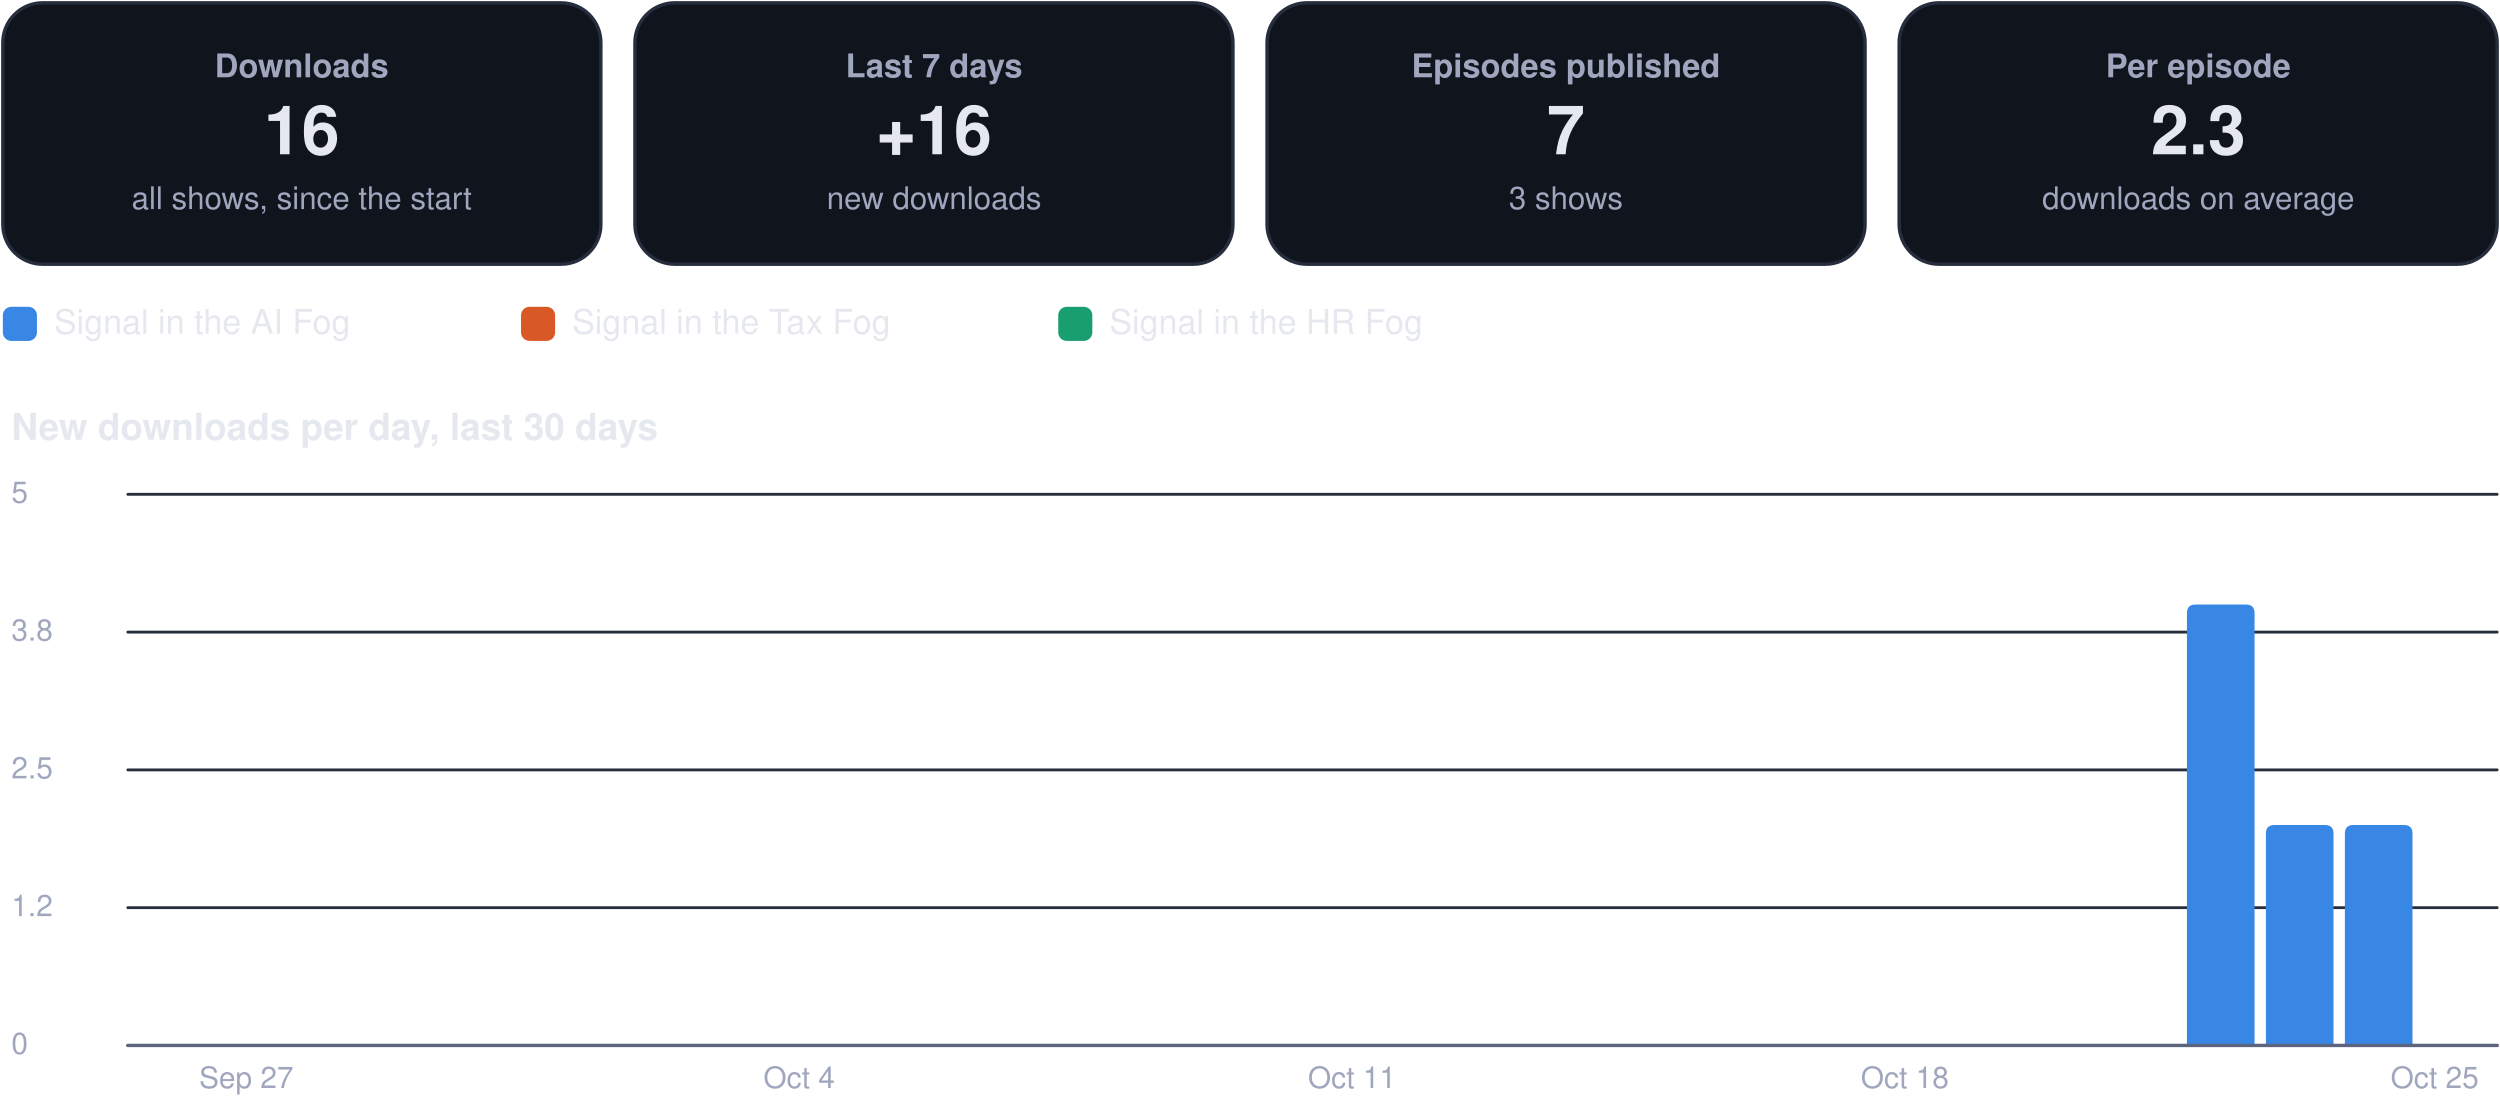
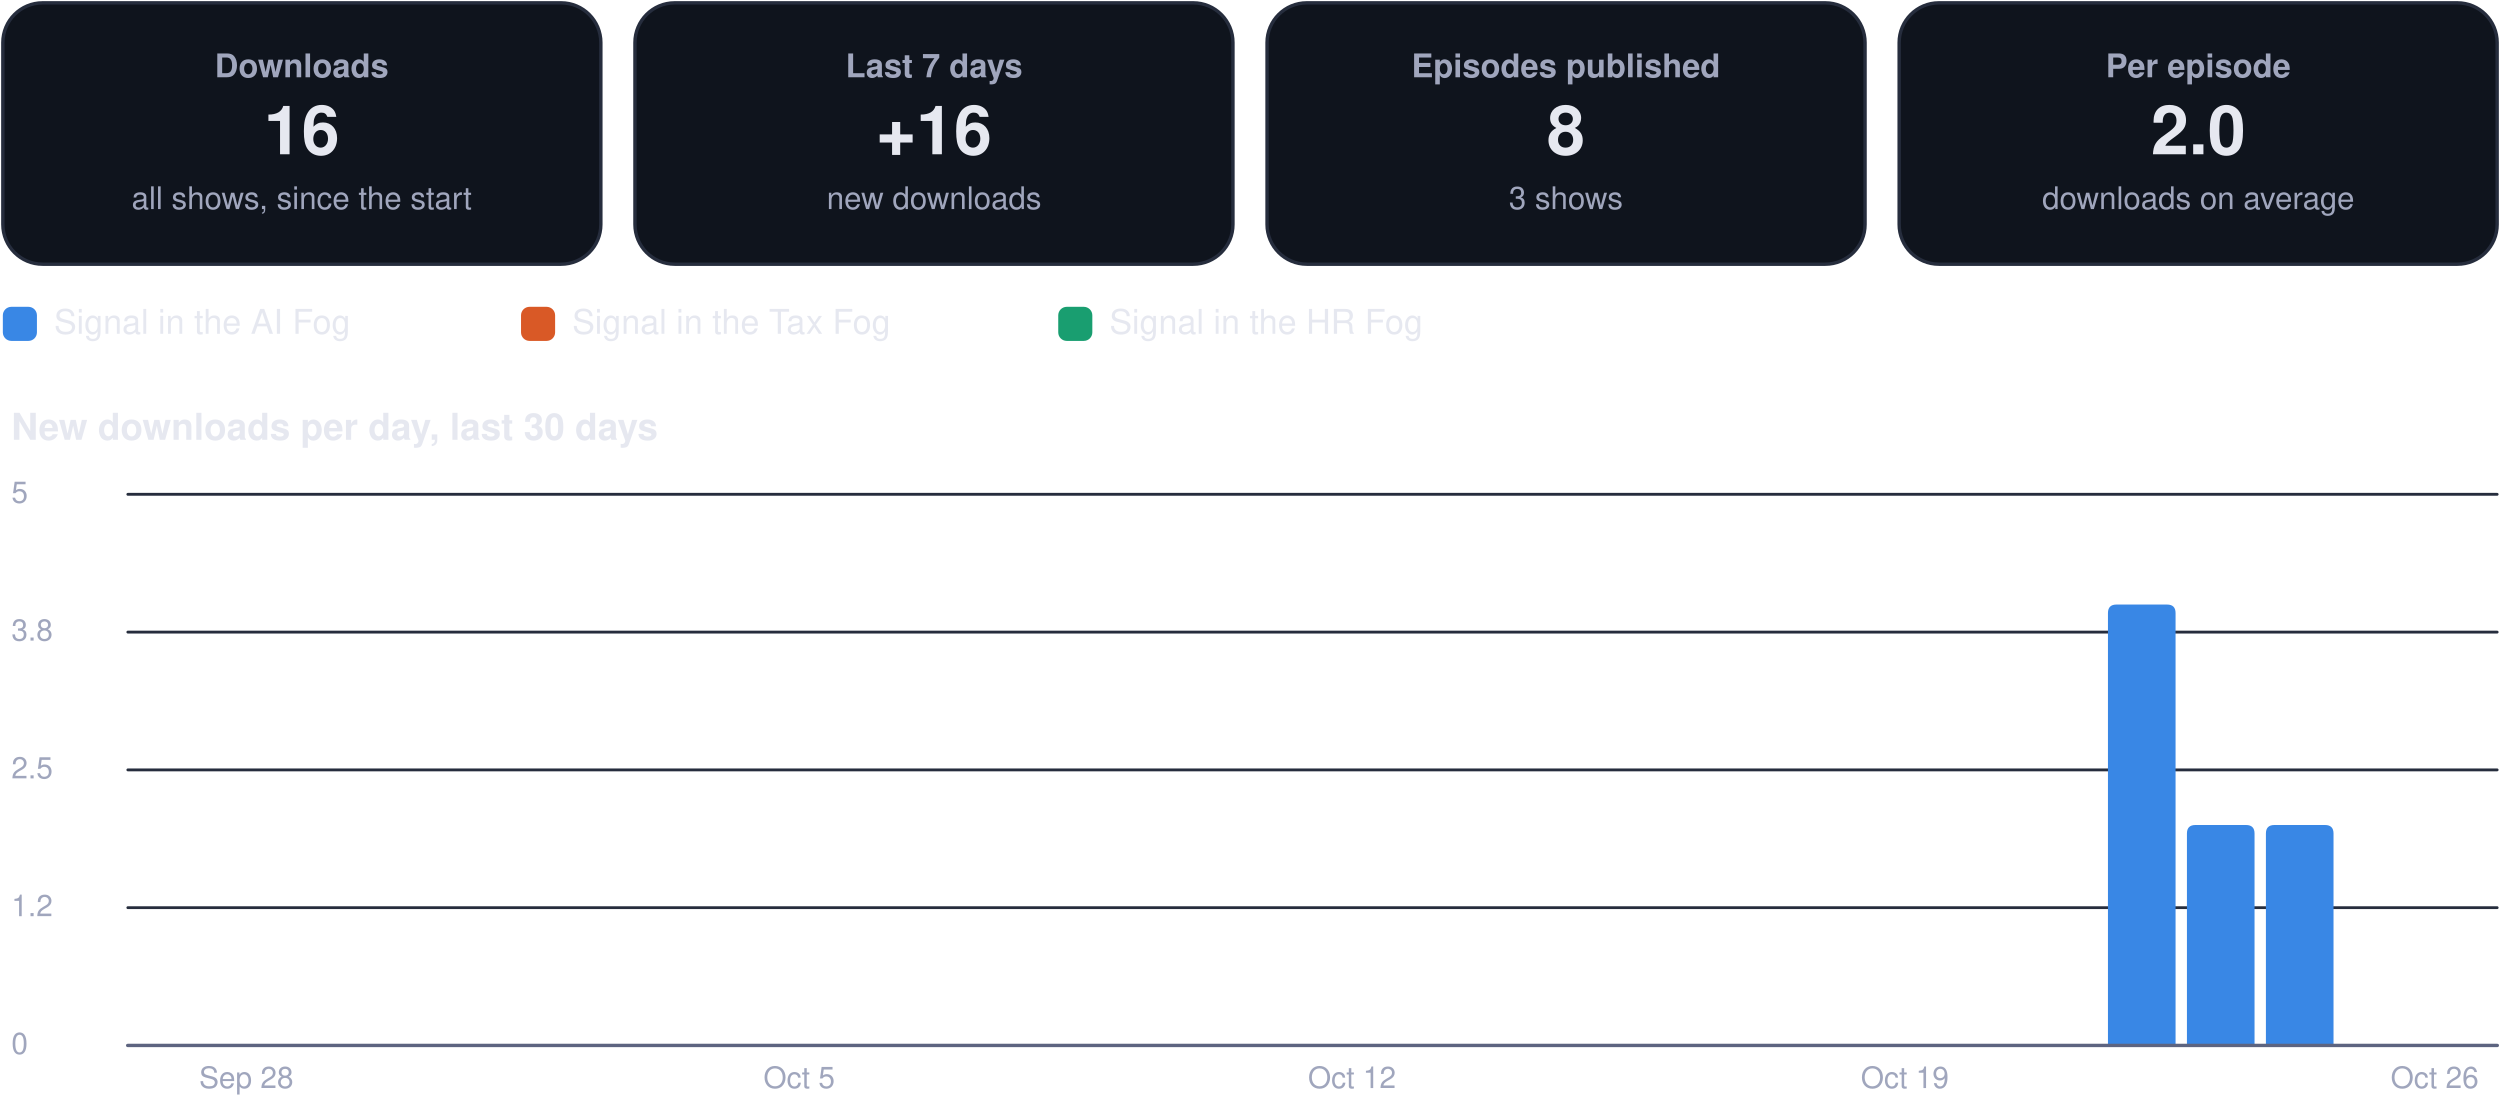
<svg xmlns="http://www.w3.org/2000/svg" viewBox="0 0 880 392" width="880" height="392" role="img" aria-label="Usage dashboard">
  <rect x="1.0" y="1.0" width="210.5" height="92.0" rx="14" fill="#0f141d" stroke="#262d3d" stroke-width="1.2" />
  <g class="box">
    <rect x="5.0" y="10.0" width="202.5" height="74.0" rx="12" fill="none" stroke="none" stroke-width="1.2" class="frame" />
    <text x="106.2" y="27.2" font-family="-apple-system, BlinkMacSystemFont, 'Segoe UI', Helvetica, Arial, sans-serif" font-size="11.5" font-weight="600" fill="#a0a6bd" text-anchor="middle">Downloads</text>
    <text x="106.2" y="54.3" font-family="-apple-system, BlinkMacSystemFont, 'Segoe UI', Helvetica, Arial, sans-serif" font-size="24" font-weight="750" fill="#e6e8f0" text-anchor="middle">16</text>
    <text x="106.2" y="73.6" font-family="-apple-system, BlinkMacSystemFont, 'Segoe UI', Helvetica, Arial, sans-serif" font-size="11" font-weight="400" fill="#a0a6bd" text-anchor="middle">all shows, since the start</text>
  </g>
  <rect x="223.5" y="1.0" width="210.5" height="92.0" rx="14" fill="#0f141d" stroke="#262d3d" stroke-width="1.2" />
  <g class="box">
    <rect x="227.5" y="10.0" width="202.5" height="74.0" rx="12" fill="none" stroke="none" stroke-width="1.2" class="frame" />
    <text x="328.8" y="27.2" font-family="-apple-system, BlinkMacSystemFont, 'Segoe UI', Helvetica, Arial, sans-serif" font-size="11.5" font-weight="600" fill="#a0a6bd" text-anchor="middle">Last 7 days</text>
    <text x="328.8" y="54.3" font-family="-apple-system, BlinkMacSystemFont, 'Segoe UI', Helvetica, Arial, sans-serif" font-size="24" font-weight="750" fill="#e6e8f0" text-anchor="middle">+16</text>
    <text x="328.8" y="73.6" font-family="-apple-system, BlinkMacSystemFont, 'Segoe UI', Helvetica, Arial, sans-serif" font-size="11" font-weight="400" fill="#a0a6bd" text-anchor="middle">new downloads</text>
  </g>
  <rect x="446.0" y="1.0" width="210.5" height="92.0" rx="14" fill="#0f141d" stroke="#262d3d" stroke-width="1.2" />
  <g class="box">
    <rect x="450.0" y="10.0" width="202.5" height="74.0" rx="12" fill="none" stroke="none" stroke-width="1.2" class="frame" />
    <text x="551.2" y="27.2" font-family="-apple-system, BlinkMacSystemFont, 'Segoe UI', Helvetica, Arial, sans-serif" font-size="11.5" font-weight="600" fill="#a0a6bd" text-anchor="middle">Episodes published</text>
-     <text x="551.2" y="54.3" font-family="-apple-system, BlinkMacSystemFont, 'Segoe UI', Helvetica, Arial, sans-serif" font-size="24" font-weight="750" fill="#e6e8f0" text-anchor="middle">7</text>
+     <text x="551.2" y="54.3" font-family="-apple-system, BlinkMacSystemFont, 'Segoe UI', Helvetica, Arial, sans-serif" font-size="24" font-weight="750" fill="#e6e8f0" text-anchor="middle">8</text>
    <text x="551.2" y="73.6" font-family="-apple-system, BlinkMacSystemFont, 'Segoe UI', Helvetica, Arial, sans-serif" font-size="11" font-weight="400" fill="#a0a6bd" text-anchor="middle">3 shows</text>
  </g>
  <rect x="668.5" y="1.0" width="210.5" height="92.0" rx="14" fill="#0f141d" stroke="#262d3d" stroke-width="1.2" />
  <g class="box">
    <rect x="672.5" y="10.0" width="202.5" height="74.0" rx="12" fill="none" stroke="none" stroke-width="1.2" class="frame" />
    <text x="773.8" y="27.2" font-family="-apple-system, BlinkMacSystemFont, 'Segoe UI', Helvetica, Arial, sans-serif" font-size="11.5" font-weight="600" fill="#a0a6bd" text-anchor="middle">Per episode</text>
-     <text x="773.8" y="54.3" font-family="-apple-system, BlinkMacSystemFont, 'Segoe UI', Helvetica, Arial, sans-serif" font-size="24" font-weight="750" fill="#e6e8f0" text-anchor="middle">2.3</text>
+     <text x="773.8" y="54.3" font-family="-apple-system, BlinkMacSystemFont, 'Segoe UI', Helvetica, Arial, sans-serif" font-size="24" font-weight="750" fill="#e6e8f0" text-anchor="middle">2.0</text>
    <text x="773.8" y="73.6" font-family="-apple-system, BlinkMacSystemFont, 'Segoe UI', Helvetica, Arial, sans-serif" font-size="11" font-weight="400" fill="#a0a6bd" text-anchor="middle">downloads on average</text>
  </g>
  <rect x="1.0" y="108.0" width="12.0" height="12.0" rx="3" fill="#3987e5" stroke="none" stroke-width="1.2" />
  <g class="box">
    <rect x="17.0" y="105.0" width="148.4" height="18.0" rx="12" fill="none" stroke="none" stroke-width="1.2" class="frame" />
    <text x="19.0" y="117.5" font-family="-apple-system, BlinkMacSystemFont, 'Segoe UI', Helvetica, Arial, sans-serif" font-size="12" font-weight="500" fill="#e6e8f0" text-anchor="start">Signal in the AI Fog</text>
  </g>
  <rect x="183.4" y="108.0" width="12.0" height="12.0" rx="3" fill="#d95926" stroke="none" stroke-width="1.2" />
  <g class="box">
    <rect x="199.4" y="105.0" width="155.1" height="18.0" rx="12" fill="none" stroke="none" stroke-width="1.2" class="frame" />
    <text x="201.4" y="117.5" font-family="-apple-system, BlinkMacSystemFont, 'Segoe UI', Helvetica, Arial, sans-serif" font-size="12" font-weight="500" fill="#e6e8f0" text-anchor="start">Signal in the Tax Fog</text>
  </g>
  <rect x="372.5" y="108.0" width="12.0" height="12.0" rx="3" fill="#199e70" stroke="none" stroke-width="1.2" />
  <g class="box">
    <rect x="388.5" y="105.0" width="148.4" height="18.0" rx="12" fill="none" stroke="none" stroke-width="1.2" class="frame" />
    <text x="390.5" y="117.5" font-family="-apple-system, BlinkMacSystemFont, 'Segoe UI', Helvetica, Arial, sans-serif" font-size="12" font-weight="500" fill="#e6e8f0" text-anchor="start">Signal in the HR Fog</text>
  </g>
  <g class="box">
    <rect x="1.0" y="140.0" width="878.0" height="22.0" rx="12" fill="none" stroke="none" stroke-width="1.2" class="frame" />
    <text x="4.0" y="154.8" font-family="-apple-system, BlinkMacSystemFont, 'Segoe UI', Helvetica, Arial, sans-serif" font-size="13" font-weight="700" fill="#e6e8f0" text-anchor="start">New downloads per day, last 30 days</text>
  </g>
  <path d="M45,368.0 L879,368.0" fill="none" stroke="#262d3d" stroke-width="1" stroke-linecap="round" stroke-linejoin="round" />
  <g class="box">
    <rect x="1.0" y="360.0" width="42.0" height="16.0" rx="12" fill="none" stroke="none" stroke-width="1.2" class="frame" />
    <text x="4.0" y="371.0" font-family="-apple-system, BlinkMacSystemFont, 'Segoe UI', Helvetica, Arial, sans-serif" font-size="10.5" font-weight="500" fill="#a0a6bd" text-anchor="start">0</text>
  </g>
  <path d="M45,319.5 L879,319.5" fill="none" stroke="#262d3d" stroke-width="1" stroke-linecap="round" stroke-linejoin="round" />
  <g class="box">
    <rect x="1.0" y="311.5" width="42.0" height="16.0" rx="12" fill="none" stroke="none" stroke-width="1.2" class="frame" />
    <text x="4.0" y="322.5" font-family="-apple-system, BlinkMacSystemFont, 'Segoe UI', Helvetica, Arial, sans-serif" font-size="10.5" font-weight="500" fill="#a0a6bd" text-anchor="start">1.2</text>
  </g>
  <path d="M45,271.0 L879,271.0" fill="none" stroke="#262d3d" stroke-width="1" stroke-linecap="round" stroke-linejoin="round" />
  <g class="box">
    <rect x="1.0" y="263.0" width="42.0" height="16.0" rx="12" fill="none" stroke="none" stroke-width="1.2" class="frame" />
    <text x="4.0" y="274.0" font-family="-apple-system, BlinkMacSystemFont, 'Segoe UI', Helvetica, Arial, sans-serif" font-size="10.5" font-weight="500" fill="#a0a6bd" text-anchor="start">2.5</text>
  </g>
  <path d="M45,222.5 L879,222.5" fill="none" stroke="#262d3d" stroke-width="1" stroke-linecap="round" stroke-linejoin="round" />
  <g class="box">
    <rect x="1.0" y="214.5" width="42.0" height="16.0" rx="12" fill="none" stroke="none" stroke-width="1.2" class="frame" />
    <text x="4.0" y="225.5" font-family="-apple-system, BlinkMacSystemFont, 'Segoe UI', Helvetica, Arial, sans-serif" font-size="10.5" font-weight="500" fill="#a0a6bd" text-anchor="start">3.8</text>
  </g>
  <path d="M45,174.0 L879,174.0" fill="none" stroke="#262d3d" stroke-width="1" stroke-linecap="round" stroke-linejoin="round" />
  <g class="box">
    <rect x="1.0" y="166.0" width="42.0" height="16.0" rx="12" fill="none" stroke="none" stroke-width="1.2" class="frame" />
    <text x="4.0" y="177.0" font-family="-apple-system, BlinkMacSystemFont, 'Segoe UI', Helvetica, Arial, sans-serif" font-size="10.5" font-weight="500" fill="#a0a6bd" text-anchor="start">5</text>
  </g>
  <g class="box">
    <rect x="64.7" y="372.0" width="44.0" height="16.0" rx="12" fill="none" stroke="none" stroke-width="1.2" class="frame" />
-     <text x="86.7" y="383.0" font-family="-apple-system, BlinkMacSystemFont, 'Segoe UI', Helvetica, Arial, sans-serif" font-size="10.5" font-weight="500" fill="#a0a6bd" text-anchor="middle">Sep 27</text>
+     <text x="86.7" y="383.0" font-family="-apple-system, BlinkMacSystemFont, 'Segoe UI', Helvetica, Arial, sans-serif" font-size="10.5" font-weight="500" fill="#a0a6bd" text-anchor="middle">Sep 28</text>
  </g>
  <g class="box">
    <rect x="259.3" y="372.0" width="44.0" height="16.0" rx="12" fill="none" stroke="none" stroke-width="1.2" class="frame" />
-     <text x="281.3" y="383.0" font-family="-apple-system, BlinkMacSystemFont, 'Segoe UI', Helvetica, Arial, sans-serif" font-size="10.5" font-weight="500" fill="#a0a6bd" text-anchor="middle">Oct 4</text>
+     <text x="281.3" y="383.0" font-family="-apple-system, BlinkMacSystemFont, 'Segoe UI', Helvetica, Arial, sans-serif" font-size="10.5" font-weight="500" fill="#a0a6bd" text-anchor="middle">Oct 5</text>
  </g>
  <g class="box">
    <rect x="453.9" y="372.0" width="44.0" height="16.0" rx="12" fill="none" stroke="none" stroke-width="1.2" class="frame" />
-     <text x="475.9" y="383.0" font-family="-apple-system, BlinkMacSystemFont, 'Segoe UI', Helvetica, Arial, sans-serif" font-size="10.5" font-weight="500" fill="#a0a6bd" text-anchor="middle">Oct 11</text>
+     <text x="475.9" y="383.0" font-family="-apple-system, BlinkMacSystemFont, 'Segoe UI', Helvetica, Arial, sans-serif" font-size="10.5" font-weight="500" fill="#a0a6bd" text-anchor="middle">Oct 12</text>
  </g>
  <g class="box">
    <rect x="648.5" y="372.0" width="44.0" height="16.0" rx="12" fill="none" stroke="none" stroke-width="1.2" class="frame" />
-     <text x="670.5" y="383.0" font-family="-apple-system, BlinkMacSystemFont, 'Segoe UI', Helvetica, Arial, sans-serif" font-size="10.5" font-weight="500" fill="#a0a6bd" text-anchor="middle">Oct 18</text>
+     <text x="670.5" y="383.0" font-family="-apple-system, BlinkMacSystemFont, 'Segoe UI', Helvetica, Arial, sans-serif" font-size="10.5" font-weight="500" fill="#a0a6bd" text-anchor="middle">Oct 19</text>
  </g>
-   <path d="M769.8,368.0 L769.8,215.8 Q769.8,212.8 772.8,212.8 L790.6,212.8 Q793.6,212.8 793.6,215.8 L793.6,368.0 Z" fill="#3987e5" />
+   <path d="M742.0,368.0 L742.0,215.8 Q742.0,212.8 745.0,212.8 L762.8,212.8 Q765.8,212.8 765.8,215.8 L765.8,368.0 Z" fill="#3987e5" />
+   <path d="M769.8,368.0 L769.8,293.4 Q769.8,290.4 772.8,290.4 L790.6,290.4 Q793.6,290.4 793.6,293.4 L793.6,368.0 Z" fill="#3987e5" />
  <path d="M797.6,368.0 L797.6,293.4 Q797.6,290.4 800.6,290.4 L818.4,290.4 Q821.4,290.4 821.4,293.4 L821.4,368.0 Z" fill="#3987e5" />
-   <path d="M825.4,368.0 L825.4,293.4 Q825.4,290.4 828.4,290.4 L846.2,290.4 Q849.2,290.4 849.2,293.4 L849.2,368.0 Z" fill="#3987e5" />
  <g class="box">
    <rect x="835.0" y="372.0" width="44.0" height="16.0" rx="12" fill="none" stroke="none" stroke-width="1.2" class="frame" />
-     <text x="857.0" y="383.0" font-family="-apple-system, BlinkMacSystemFont, 'Segoe UI', Helvetica, Arial, sans-serif" font-size="10.5" font-weight="500" fill="#a0a6bd" text-anchor="middle">Oct 25</text>
+     <text x="857.0" y="383.0" font-family="-apple-system, BlinkMacSystemFont, 'Segoe UI', Helvetica, Arial, sans-serif" font-size="10.5" font-weight="500" fill="#a0a6bd" text-anchor="middle">Oct 26</text>
  </g>
  <path d="M45,368 L879,368" fill="none" stroke="#5d6480" stroke-width="1.2" stroke-linecap="round" stroke-linejoin="round" />
</svg>
